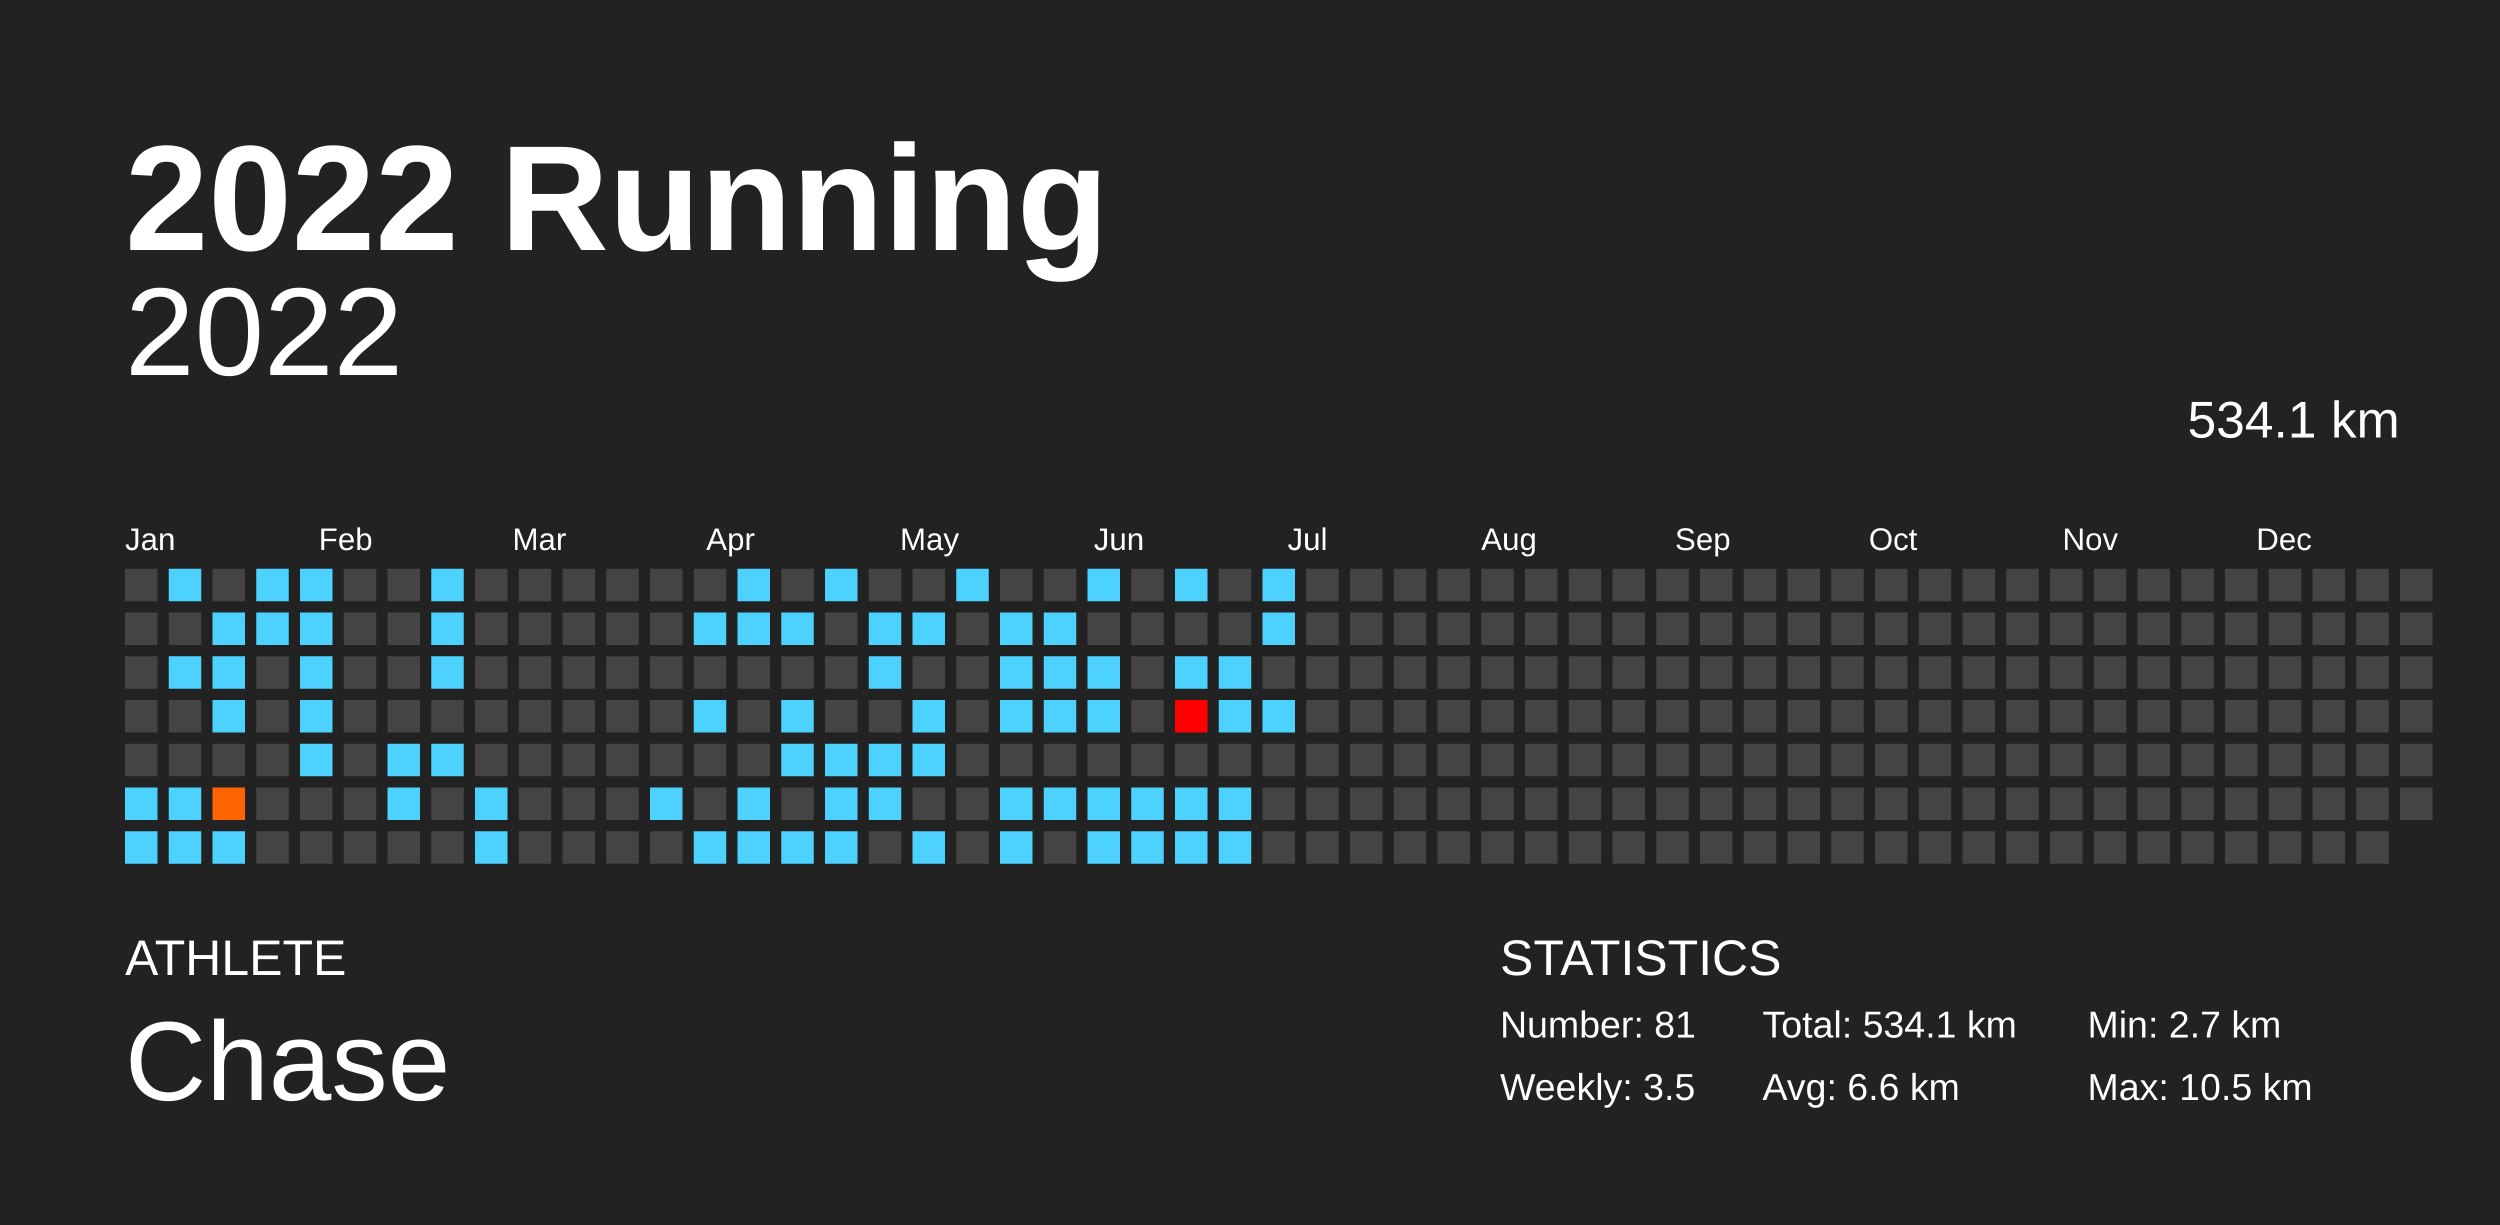
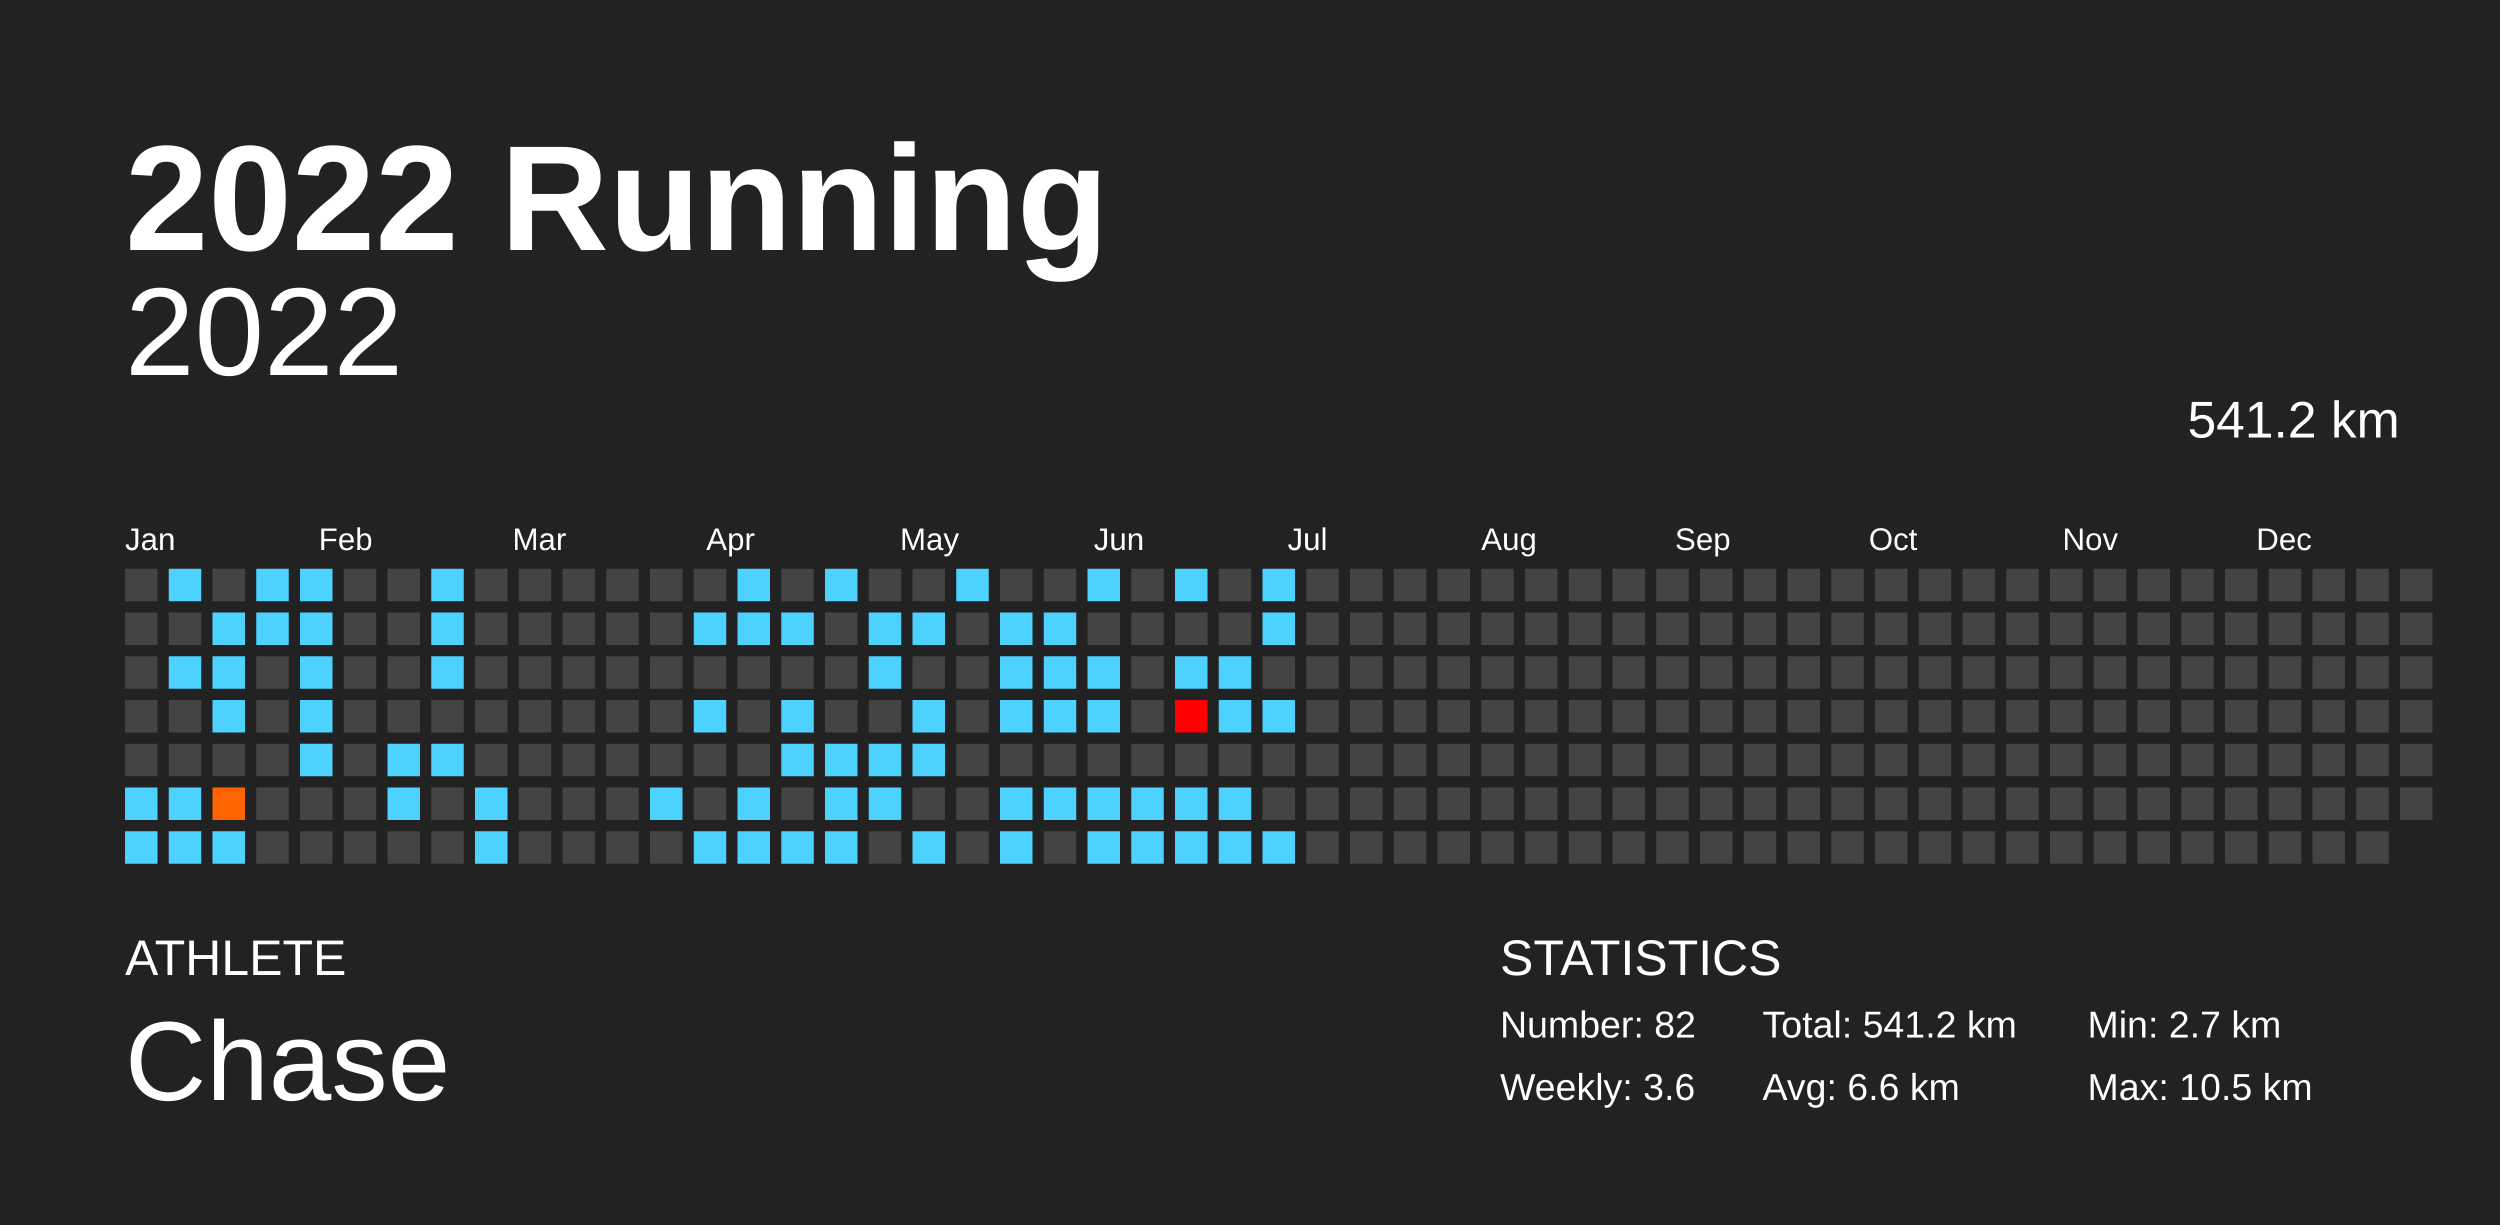
<svg xmlns="http://www.w3.org/2000/svg" baseProfile="full" height="98mm" version="1.1" viewBox="0,0,200,98" width="200mm">
  <defs />
  <rect fill="#222222" height="98" width="200" x="0" y="0" />
  <text fill="#FFFFFF" style="font-size:12px; font-family:Arial; font-weight:bold;" x="10" y="20">2022 Running</text>
  <text fill="#FFFFFF" style="font-size:4px; font-family:Arial" x="10" y="78">ATHLETE</text>
  <text fill="#FFFFFF" style="font-size:9px; font-family:Arial" x="10" y="88">Chase</text>
  <text fill="#FFFFFF" style="font-size:4px; font-family:Arial" x="120" y="78">STATISTICS</text>
-   <text fill="#FFFFFF" style="font-size:3px; font-family:Arial" x="120" y="83">Number: 81</text>
-   <text fill="#FFFFFF" style="font-size:3px; font-family:Arial" x="120" y="88">Weekly: 3.5</text>
-   <text fill="#FFFFFF" style="font-size:3px; font-family:Arial" x="141" y="83">Total: 534.1 km</text>
+   <text fill="#FFFFFF" style="font-size:3px; font-family:Arial" x="120" y="83">Number: 82</text>
+   <text fill="#FFFFFF" style="font-size:3px; font-family:Arial" x="120" y="88">Weekly: 3.6</text>
+   <text fill="#FFFFFF" style="font-size:3px; font-family:Arial" x="141" y="83">Total: 541.2 km</text>
  <text fill="#FFFFFF" style="font-size:3px; font-family:Arial" x="141" y="88">Avg: 6.6 km</text>
  <text fill="#FFFFFF" style="font-size:3px; font-family:Arial" x="167" y="83">Min: 2.7 km</text>
  <text fill="#FFFFFF" style="font-size:3px; font-family:Arial" x="167" y="88">Max: 10.5 km</text>
  <text alignment-baseline="hanging" fill="#FFFFFF" style="font-size:10.0px; font-family:Arial;" x="10" y="30">2022</text>
-   <text alignment-baseline="hanging" fill="#FFFFFF" style="font-size:4.125px; font-family:Arial;" x="175" y="35">534.1 km</text>
+   <text alignment-baseline="hanging" fill="#FFFFFF" style="font-size:4.125px; font-family:Arial;" x="175" y="35">541.2 km</text>
  <text fill="#FFFFFF" style="font-size:2.5px; font-family:Arial" x="10.0" y="44">Jan</text>
  <text fill="#FFFFFF" style="font-size:2.5px; font-family:Arial" x="25.5" y="44">Feb</text>
  <text fill="#FFFFFF" style="font-size:2.5px; font-family:Arial" x="41.0" y="44">Mar</text>
  <text fill="#FFFFFF" style="font-size:2.5px; font-family:Arial" x="56.5" y="44">Apr</text>
  <text fill="#FFFFFF" style="font-size:2.5px; font-family:Arial" x="72.0" y="44">May</text>
  <text fill="#FFFFFF" style="font-size:2.5px; font-family:Arial" x="87.5" y="44">Jun</text>
  <text fill="#FFFFFF" style="font-size:2.5px; font-family:Arial" x="103.0" y="44">Jul</text>
  <text fill="#FFFFFF" style="font-size:2.5px; font-family:Arial" x="118.5" y="44">Aug</text>
  <text fill="#FFFFFF" style="font-size:2.5px; font-family:Arial" x="134.0" y="44">Sep</text>
  <text fill="#FFFFFF" style="font-size:2.5px; font-family:Arial" x="149.5" y="44">Oct</text>
  <text fill="#FFFFFF" style="font-size:2.5px; font-family:Arial" x="165.0" y="44">Nov</text>
  <text fill="#FFFFFF" style="font-size:2.5px; font-family:Arial" x="180.5" y="44">Dec</text>
  <rect fill="#444444" height="2.6" width="2.6" x="10.0" y="45.5" />
  <rect fill="#444444" height="2.6" width="2.6" x="10.0" y="49.0" />
  <rect fill="#444444" height="2.6" width="2.6" x="10.0" y="52.5" />
  <rect fill="#444444" height="2.6" width="2.6" x="10.0" y="56.0" />
  <rect fill="#444444" height="2.6" width="2.6" x="10.0" y="59.5" />
  <rect fill="#4dd2ff" height="2.6" width="2.6" x="10.0" y="63.0" />
  <rect fill="#4dd2ff" height="2.6" width="2.6" x="10.0" y="66.5" />
  <rect fill="#4dd2ff" height="2.6" width="2.6" x="13.5" y="45.5" />
  <rect fill="#444444" height="2.6" width="2.6" x="13.5" y="49.0" />
  <rect fill="#4dd2ff" height="2.6" width="2.6" x="13.5" y="52.5" />
  <rect fill="#444444" height="2.6" width="2.6" x="13.5" y="56.0" />
  <rect fill="#444444" height="2.6" width="2.6" x="13.5" y="59.5" />
  <rect fill="#4dd2ff" height="2.6" width="2.6" x="13.5" y="63.0" />
  <rect fill="#4dd2ff" height="2.6" width="2.6" x="13.5" y="66.5" />
  <rect fill="#444444" height="2.6" width="2.6" x="17.0" y="45.5" />
  <rect fill="#4dd2ff" height="2.6" width="2.6" x="17.0" y="49.0" />
  <rect fill="#4dd2ff" height="2.6" width="2.6" x="17.0" y="52.5" />
  <rect fill="#4dd2ff" height="2.6" width="2.6" x="17.0" y="56.0" />
  <rect fill="#444444" height="2.6" width="2.6" x="17.0" y="59.5" />
  <rect fill="#ff6400" height="2.6" width="2.6" x="17.0" y="63.0" />
  <rect fill="#4dd2ff" height="2.6" width="2.6" x="17.0" y="66.5" />
  <rect fill="#4dd2ff" height="2.6" width="2.6" x="20.5" y="45.5" />
  <rect fill="#4dd2ff" height="2.6" width="2.6" x="20.5" y="49.0" />
  <rect fill="#444444" height="2.6" width="2.6" x="20.5" y="52.5" />
  <rect fill="#444444" height="2.6" width="2.6" x="20.5" y="56.0" />
  <rect fill="#444444" height="2.6" width="2.6" x="20.5" y="59.5" />
  <rect fill="#444444" height="2.6" width="2.6" x="20.5" y="63.0" />
  <rect fill="#444444" height="2.6" width="2.6" x="20.5" y="66.5" />
  <rect fill="#4dd2ff" height="2.6" width="2.6" x="24.0" y="45.5" />
  <rect fill="#4dd2ff" height="2.6" width="2.6" x="24.0" y="49.0" />
  <rect fill="#4dd2ff" height="2.6" width="2.6" x="24.0" y="52.5" />
  <rect fill="#4dd2ff" height="2.6" width="2.6" x="24.0" y="56.0" />
  <rect fill="#4dd2ff" height="2.6" width="2.6" x="24.0" y="59.5" />
  <rect fill="#444444" height="2.6" width="2.6" x="24.0" y="63.0" />
  <rect fill="#444444" height="2.6" width="2.6" x="24.0" y="66.5" />
  <rect fill="#444444" height="2.6" width="2.6" x="27.5" y="45.5" />
  <rect fill="#444444" height="2.6" width="2.6" x="27.5" y="49.0" />
  <rect fill="#444444" height="2.6" width="2.6" x="27.5" y="52.5" />
  <rect fill="#444444" height="2.6" width="2.6" x="27.5" y="56.0" />
  <rect fill="#444444" height="2.6" width="2.6" x="27.5" y="59.5" />
  <rect fill="#444444" height="2.6" width="2.6" x="27.5" y="63.0" />
  <rect fill="#444444" height="2.6" width="2.6" x="27.5" y="66.5" />
  <rect fill="#444444" height="2.6" width="2.6" x="31.0" y="45.5" />
  <rect fill="#444444" height="2.6" width="2.6" x="31.0" y="49.0" />
  <rect fill="#444444" height="2.6" width="2.6" x="31.0" y="52.5" />
  <rect fill="#444444" height="2.6" width="2.6" x="31.0" y="56.0" />
  <rect fill="#4dd2ff" height="2.6" width="2.6" x="31.0" y="59.5" />
  <rect fill="#4dd2ff" height="2.6" width="2.6" x="31.0" y="63.0" />
  <rect fill="#444444" height="2.6" width="2.6" x="31.0" y="66.5" />
  <rect fill="#4dd2ff" height="2.6" width="2.6" x="34.5" y="45.5" />
  <rect fill="#4dd2ff" height="2.6" width="2.6" x="34.5" y="49.0" />
  <rect fill="#4dd2ff" height="2.6" width="2.6" x="34.5" y="52.5" />
  <rect fill="#444444" height="2.6" width="2.6" x="34.5" y="56.0" />
  <rect fill="#4dd2ff" height="2.6" width="2.6" x="34.5" y="59.5" />
  <rect fill="#444444" height="2.6" width="2.6" x="34.5" y="63.0" />
  <rect fill="#444444" height="2.6" width="2.6" x="34.5" y="66.5" />
  <rect fill="#444444" height="2.6" width="2.6" x="38.0" y="45.5" />
  <rect fill="#444444" height="2.6" width="2.6" x="38.0" y="49.0" />
  <rect fill="#444444" height="2.6" width="2.6" x="38.0" y="52.5" />
  <rect fill="#444444" height="2.6" width="2.6" x="38.0" y="56.0" />
  <rect fill="#444444" height="2.6" width="2.6" x="38.0" y="59.5" />
  <rect fill="#4dd2ff" height="2.6" width="2.6" x="38.0" y="63.0" />
  <rect fill="#4dd2ff" height="2.6" width="2.6" x="38.0" y="66.5" />
  <rect fill="#444444" height="2.6" width="2.6" x="41.5" y="45.5" />
  <rect fill="#444444" height="2.6" width="2.6" x="41.5" y="49.0" />
  <rect fill="#444444" height="2.6" width="2.6" x="41.5" y="52.5" />
  <rect fill="#444444" height="2.6" width="2.6" x="41.5" y="56.0" />
  <rect fill="#444444" height="2.6" width="2.6" x="41.5" y="59.5" />
  <rect fill="#444444" height="2.6" width="2.6" x="41.5" y="63.0" />
  <rect fill="#444444" height="2.6" width="2.6" x="41.5" y="66.5" />
  <rect fill="#444444" height="2.6" width="2.6" x="45.0" y="45.5" />
  <rect fill="#444444" height="2.6" width="2.6" x="45.0" y="49.0" />
  <rect fill="#444444" height="2.6" width="2.6" x="45.0" y="52.5" />
  <rect fill="#444444" height="2.6" width="2.6" x="45.0" y="56.0" />
  <rect fill="#444444" height="2.6" width="2.6" x="45.0" y="59.5" />
  <rect fill="#444444" height="2.6" width="2.6" x="45.0" y="63.0" />
  <rect fill="#444444" height="2.6" width="2.6" x="45.0" y="66.5" />
  <rect fill="#444444" height="2.6" width="2.6" x="48.5" y="45.5" />
  <rect fill="#444444" height="2.6" width="2.6" x="48.5" y="49.0" />
  <rect fill="#444444" height="2.6" width="2.6" x="48.5" y="52.5" />
  <rect fill="#444444" height="2.6" width="2.6" x="48.5" y="56.0" />
  <rect fill="#444444" height="2.6" width="2.6" x="48.5" y="59.5" />
  <rect fill="#444444" height="2.6" width="2.6" x="48.5" y="63.0" />
  <rect fill="#444444" height="2.6" width="2.6" x="48.5" y="66.5" />
  <rect fill="#444444" height="2.6" width="2.6" x="52.0" y="45.5" />
  <rect fill="#444444" height="2.6" width="2.6" x="52.0" y="49.0" />
  <rect fill="#444444" height="2.6" width="2.6" x="52.0" y="52.5" />
  <rect fill="#444444" height="2.6" width="2.6" x="52.0" y="56.0" />
  <rect fill="#444444" height="2.6" width="2.6" x="52.0" y="59.5" />
  <rect fill="#4dd2ff" height="2.6" width="2.6" x="52.0" y="63.0" />
  <rect fill="#444444" height="2.6" width="2.6" x="52.0" y="66.5" />
  <rect fill="#444444" height="2.6" width="2.6" x="55.5" y="45.5" />
  <rect fill="#4dd2ff" height="2.6" width="2.6" x="55.5" y="49.0" />
  <rect fill="#444444" height="2.6" width="2.6" x="55.5" y="52.5" />
  <rect fill="#4dd2ff" height="2.6" width="2.6" x="55.5" y="56.0" />
  <rect fill="#444444" height="2.6" width="2.6" x="55.5" y="59.5" />
  <rect fill="#444444" height="2.6" width="2.6" x="55.5" y="63.0" />
  <rect fill="#4dd2ff" height="2.6" width="2.6" x="55.5" y="66.5" />
  <rect fill="#4dd2ff" height="2.6" width="2.6" x="59.0" y="45.5" />
  <rect fill="#4dd2ff" height="2.6" width="2.6" x="59.0" y="49.0" />
  <rect fill="#444444" height="2.6" width="2.6" x="59.0" y="52.5" />
  <rect fill="#444444" height="2.6" width="2.6" x="59.0" y="56.0" />
  <rect fill="#444444" height="2.6" width="2.6" x="59.0" y="59.5" />
  <rect fill="#4dd2ff" height="2.6" width="2.6" x="59.0" y="63.0" />
  <rect fill="#4dd2ff" height="2.6" width="2.6" x="59.0" y="66.5" />
  <rect fill="#444444" height="2.6" width="2.6" x="62.5" y="45.5" />
  <rect fill="#4dd2ff" height="2.6" width="2.6" x="62.5" y="49.0" />
  <rect fill="#444444" height="2.6" width="2.6" x="62.5" y="52.5" />
  <rect fill="#4dd2ff" height="2.6" width="2.6" x="62.5" y="56.0" />
  <rect fill="#4dd2ff" height="2.6" width="2.6" x="62.5" y="59.5" />
  <rect fill="#444444" height="2.6" width="2.6" x="62.5" y="63.0" />
  <rect fill="#4dd2ff" height="2.6" width="2.6" x="62.5" y="66.5" />
  <rect fill="#4dd2ff" height="2.6" width="2.6" x="66.0" y="45.5" />
  <rect fill="#444444" height="2.6" width="2.6" x="66.0" y="49.0" />
  <rect fill="#444444" height="2.6" width="2.6" x="66.0" y="52.5" />
  <rect fill="#444444" height="2.6" width="2.6" x="66.0" y="56.0" />
  <rect fill="#4dd2ff" height="2.6" width="2.6" x="66.0" y="59.5" />
  <rect fill="#4dd2ff" height="2.6" width="2.6" x="66.0" y="63.0" />
  <rect fill="#4dd2ff" height="2.6" width="2.6" x="66.0" y="66.5" />
  <rect fill="#444444" height="2.6" width="2.6" x="69.5" y="45.5" />
  <rect fill="#4dd2ff" height="2.6" width="2.6" x="69.5" y="49.0" />
  <rect fill="#4dd2ff" height="2.6" width="2.6" x="69.5" y="52.5" />
  <rect fill="#444444" height="2.6" width="2.6" x="69.5" y="56.0" />
  <rect fill="#4dd2ff" height="2.6" width="2.6" x="69.5" y="59.5" />
  <rect fill="#4dd2ff" height="2.6" width="2.6" x="69.5" y="63.0" />
  <rect fill="#444444" height="2.6" width="2.6" x="69.5" y="66.5" />
  <rect fill="#444444" height="2.6" width="2.6" x="73.0" y="45.5" />
  <rect fill="#4dd2ff" height="2.6" width="2.6" x="73.0" y="49.0" />
  <rect fill="#444444" height="2.6" width="2.6" x="73.0" y="52.5" />
  <rect fill="#4dd2ff" height="2.6" width="2.6" x="73.0" y="56.0" />
  <rect fill="#4dd2ff" height="2.6" width="2.6" x="73.0" y="59.5" />
  <rect fill="#444444" height="2.6" width="2.6" x="73.0" y="63.0" />
  <rect fill="#4dd2ff" height="2.6" width="2.6" x="73.0" y="66.5" />
  <rect fill="#4dd2ff" height="2.6" width="2.6" x="76.5" y="45.5" />
  <rect fill="#444444" height="2.6" width="2.6" x="76.5" y="49.0" />
  <rect fill="#444444" height="2.6" width="2.6" x="76.5" y="52.5" />
  <rect fill="#444444" height="2.6" width="2.6" x="76.5" y="56.0" />
  <rect fill="#444444" height="2.6" width="2.6" x="76.5" y="59.5" />
  <rect fill="#444444" height="2.6" width="2.6" x="76.5" y="63.0" />
  <rect fill="#444444" height="2.6" width="2.6" x="76.5" y="66.5" />
  <rect fill="#444444" height="2.6" width="2.6" x="80.0" y="45.5" />
  <rect fill="#4dd2ff" height="2.6" width="2.6" x="80.0" y="49.0" />
  <rect fill="#4dd2ff" height="2.6" width="2.6" x="80.0" y="52.5" />
  <rect fill="#4dd2ff" height="2.6" width="2.6" x="80.0" y="56.0" />
  <rect fill="#444444" height="2.6" width="2.6" x="80.0" y="59.5" />
  <rect fill="#4dd2ff" height="2.6" width="2.6" x="80.0" y="63.0" />
  <rect fill="#4dd2ff" height="2.6" width="2.6" x="80.0" y="66.5" />
  <rect fill="#444444" height="2.6" width="2.6" x="83.5" y="45.5" />
  <rect fill="#4dd2ff" height="2.6" width="2.6" x="83.5" y="49.0" />
  <rect fill="#4dd2ff" height="2.6" width="2.6" x="83.5" y="52.5" />
  <rect fill="#4dd2ff" height="2.6" width="2.6" x="83.5" y="56.0" />
  <rect fill="#444444" height="2.6" width="2.6" x="83.5" y="59.5" />
  <rect fill="#4dd2ff" height="2.6" width="2.6" x="83.5" y="63.0" />
  <rect fill="#444444" height="2.6" width="2.6" x="83.5" y="66.5" />
  <rect fill="#4dd2ff" height="2.6" width="2.6" x="87.0" y="45.5" />
  <rect fill="#444444" height="2.6" width="2.6" x="87.0" y="49.0" />
  <rect fill="#4dd2ff" height="2.6" width="2.6" x="87.0" y="52.5" />
  <rect fill="#4dd2ff" height="2.6" width="2.6" x="87.0" y="56.0" />
  <rect fill="#444444" height="2.6" width="2.6" x="87.0" y="59.5" />
  <rect fill="#4dd2ff" height="2.6" width="2.6" x="87.0" y="63.0" />
  <rect fill="#4dd2ff" height="2.6" width="2.6" x="87.0" y="66.5" />
  <rect fill="#444444" height="2.6" width="2.6" x="90.5" y="45.5" />
  <rect fill="#444444" height="2.6" width="2.6" x="90.5" y="49.0" />
  <rect fill="#444444" height="2.6" width="2.6" x="90.5" y="52.5" />
  <rect fill="#444444" height="2.6" width="2.6" x="90.5" y="56.0" />
  <rect fill="#444444" height="2.6" width="2.6" x="90.5" y="59.5" />
  <rect fill="#4dd2ff" height="2.6" width="2.6" x="90.5" y="63.0" />
  <rect fill="#4dd2ff" height="2.6" width="2.6" x="90.5" y="66.5" />
  <rect fill="#4dd2ff" height="2.6" width="2.6" x="94.0" y="45.5" />
  <rect fill="#444444" height="2.6" width="2.6" x="94.0" y="49.0" />
  <rect fill="#4dd2ff" height="2.6" width="2.6" x="94.0" y="52.5" />
  <rect fill="#ff0000" height="2.6" width="2.6" x="94.0" y="56.0" />
  <rect fill="#444444" height="2.6" width="2.6" x="94.0" y="59.5" />
  <rect fill="#4dd2ff" height="2.6" width="2.6" x="94.0" y="63.0" />
  <rect fill="#4dd2ff" height="2.6" width="2.6" x="94.0" y="66.5" />
  <rect fill="#444444" height="2.6" width="2.6" x="97.5" y="45.5" />
  <rect fill="#444444" height="2.6" width="2.6" x="97.5" y="49.0" />
  <rect fill="#4dd2ff" height="2.6" width="2.6" x="97.5" y="52.5" />
  <rect fill="#4dd2ff" height="2.6" width="2.6" x="97.5" y="56.0" />
  <rect fill="#444444" height="2.6" width="2.6" x="97.5" y="59.5" />
  <rect fill="#4dd2ff" height="2.6" width="2.6" x="97.5" y="63.0" />
  <rect fill="#4dd2ff" height="2.6" width="2.6" x="97.5" y="66.5" />
  <rect fill="#4dd2ff" height="2.6" width="2.6" x="101.0" y="45.5" />
  <rect fill="#4dd2ff" height="2.6" width="2.6" x="101.0" y="49.0" />
  <rect fill="#444444" height="2.6" width="2.6" x="101.0" y="52.5" />
  <rect fill="#4dd2ff" height="2.6" width="2.6" x="101.0" y="56.0" />
  <rect fill="#444444" height="2.6" width="2.6" x="101.0" y="59.5" />
  <rect fill="#444444" height="2.6" width="2.6" x="101.0" y="63.0" />
-   <rect fill="#444444" height="2.6" width="2.6" x="101.0" y="66.5" />
+   <rect fill="#4dd2ff" height="2.6" width="2.6" x="101.0" y="66.5" />
  <rect fill="#444444" height="2.6" width="2.6" x="104.5" y="45.5" />
  <rect fill="#444444" height="2.6" width="2.6" x="104.5" y="49.0" />
  <rect fill="#444444" height="2.6" width="2.6" x="104.5" y="52.5" />
  <rect fill="#444444" height="2.6" width="2.6" x="104.5" y="56.0" />
  <rect fill="#444444" height="2.6" width="2.6" x="104.5" y="59.5" />
  <rect fill="#444444" height="2.6" width="2.6" x="104.5" y="63.0" />
  <rect fill="#444444" height="2.6" width="2.6" x="104.5" y="66.5" />
  <rect fill="#444444" height="2.6" width="2.6" x="108.0" y="45.5" />
  <rect fill="#444444" height="2.6" width="2.6" x="108.0" y="49.0" />
  <rect fill="#444444" height="2.6" width="2.6" x="108.0" y="52.5" />
  <rect fill="#444444" height="2.6" width="2.6" x="108.0" y="56.0" />
  <rect fill="#444444" height="2.6" width="2.6" x="108.0" y="59.5" />
  <rect fill="#444444" height="2.6" width="2.6" x="108.0" y="63.0" />
  <rect fill="#444444" height="2.6" width="2.6" x="108.0" y="66.5" />
  <rect fill="#444444" height="2.6" width="2.6" x="111.5" y="45.5" />
  <rect fill="#444444" height="2.6" width="2.6" x="111.5" y="49.0" />
  <rect fill="#444444" height="2.6" width="2.6" x="111.5" y="52.5" />
  <rect fill="#444444" height="2.6" width="2.6" x="111.5" y="56.0" />
  <rect fill="#444444" height="2.6" width="2.6" x="111.5" y="59.5" />
  <rect fill="#444444" height="2.6" width="2.6" x="111.5" y="63.0" />
  <rect fill="#444444" height="2.6" width="2.6" x="111.5" y="66.5" />
  <rect fill="#444444" height="2.6" width="2.6" x="115.0" y="45.5" />
  <rect fill="#444444" height="2.6" width="2.6" x="115.0" y="49.0" />
  <rect fill="#444444" height="2.6" width="2.6" x="115.0" y="52.5" />
  <rect fill="#444444" height="2.6" width="2.6" x="115.0" y="56.0" />
  <rect fill="#444444" height="2.6" width="2.6" x="115.0" y="59.5" />
  <rect fill="#444444" height="2.6" width="2.6" x="115.0" y="63.0" />
  <rect fill="#444444" height="2.6" width="2.6" x="115.0" y="66.5" />
  <rect fill="#444444" height="2.6" width="2.6" x="118.5" y="45.5" />
  <rect fill="#444444" height="2.6" width="2.6" x="118.5" y="49.0" />
  <rect fill="#444444" height="2.6" width="2.6" x="118.5" y="52.5" />
  <rect fill="#444444" height="2.6" width="2.6" x="118.5" y="56.0" />
  <rect fill="#444444" height="2.6" width="2.6" x="118.5" y="59.5" />
  <rect fill="#444444" height="2.6" width="2.6" x="118.5" y="63.0" />
  <rect fill="#444444" height="2.6" width="2.6" x="118.5" y="66.5" />
  <rect fill="#444444" height="2.6" width="2.6" x="122.0" y="45.5" />
  <rect fill="#444444" height="2.6" width="2.6" x="122.0" y="49.0" />
  <rect fill="#444444" height="2.6" width="2.6" x="122.0" y="52.5" />
  <rect fill="#444444" height="2.6" width="2.6" x="122.0" y="56.0" />
  <rect fill="#444444" height="2.6" width="2.6" x="122.0" y="59.5" />
  <rect fill="#444444" height="2.6" width="2.6" x="122.0" y="63.0" />
  <rect fill="#444444" height="2.6" width="2.6" x="122.0" y="66.5" />
  <rect fill="#444444" height="2.6" width="2.6" x="125.5" y="45.5" />
  <rect fill="#444444" height="2.6" width="2.6" x="125.5" y="49.0" />
  <rect fill="#444444" height="2.6" width="2.6" x="125.5" y="52.5" />
  <rect fill="#444444" height="2.6" width="2.6" x="125.5" y="56.0" />
  <rect fill="#444444" height="2.6" width="2.6" x="125.5" y="59.5" />
  <rect fill="#444444" height="2.6" width="2.6" x="125.5" y="63.0" />
  <rect fill="#444444" height="2.6" width="2.6" x="125.5" y="66.5" />
  <rect fill="#444444" height="2.6" width="2.6" x="129.0" y="45.5" />
  <rect fill="#444444" height="2.6" width="2.6" x="129.0" y="49.0" />
  <rect fill="#444444" height="2.6" width="2.6" x="129.0" y="52.5" />
  <rect fill="#444444" height="2.6" width="2.6" x="129.0" y="56.0" />
  <rect fill="#444444" height="2.6" width="2.6" x="129.0" y="59.5" />
  <rect fill="#444444" height="2.6" width="2.6" x="129.0" y="63.0" />
  <rect fill="#444444" height="2.6" width="2.6" x="129.0" y="66.5" />
  <rect fill="#444444" height="2.6" width="2.6" x="132.5" y="45.5" />
  <rect fill="#444444" height="2.6" width="2.6" x="132.5" y="49.0" />
  <rect fill="#444444" height="2.6" width="2.6" x="132.5" y="52.5" />
  <rect fill="#444444" height="2.6" width="2.6" x="132.5" y="56.0" />
  <rect fill="#444444" height="2.6" width="2.6" x="132.5" y="59.5" />
  <rect fill="#444444" height="2.6" width="2.6" x="132.5" y="63.0" />
  <rect fill="#444444" height="2.6" width="2.6" x="132.5" y="66.5" />
  <rect fill="#444444" height="2.6" width="2.6" x="136.0" y="45.5" />
  <rect fill="#444444" height="2.6" width="2.6" x="136.0" y="49.0" />
  <rect fill="#444444" height="2.6" width="2.6" x="136.0" y="52.5" />
  <rect fill="#444444" height="2.6" width="2.6" x="136.0" y="56.0" />
  <rect fill="#444444" height="2.6" width="2.6" x="136.0" y="59.5" />
  <rect fill="#444444" height="2.6" width="2.6" x="136.0" y="63.0" />
  <rect fill="#444444" height="2.6" width="2.6" x="136.0" y="66.5" />
  <rect fill="#444444" height="2.6" width="2.6" x="139.5" y="45.5" />
  <rect fill="#444444" height="2.6" width="2.6" x="139.5" y="49.0" />
  <rect fill="#444444" height="2.6" width="2.6" x="139.5" y="52.5" />
  <rect fill="#444444" height="2.6" width="2.6" x="139.5" y="56.0" />
  <rect fill="#444444" height="2.6" width="2.6" x="139.5" y="59.5" />
  <rect fill="#444444" height="2.6" width="2.6" x="139.5" y="63.0" />
  <rect fill="#444444" height="2.6" width="2.6" x="139.5" y="66.5" />
  <rect fill="#444444" height="2.6" width="2.6" x="143.0" y="45.5" />
  <rect fill="#444444" height="2.6" width="2.6" x="143.0" y="49.0" />
  <rect fill="#444444" height="2.6" width="2.6" x="143.0" y="52.5" />
  <rect fill="#444444" height="2.6" width="2.6" x="143.0" y="56.0" />
  <rect fill="#444444" height="2.6" width="2.6" x="143.0" y="59.5" />
  <rect fill="#444444" height="2.6" width="2.6" x="143.0" y="63.0" />
  <rect fill="#444444" height="2.6" width="2.6" x="143.0" y="66.5" />
  <rect fill="#444444" height="2.6" width="2.6" x="146.5" y="45.5" />
  <rect fill="#444444" height="2.6" width="2.6" x="146.5" y="49.0" />
  <rect fill="#444444" height="2.6" width="2.6" x="146.5" y="52.5" />
  <rect fill="#444444" height="2.6" width="2.6" x="146.5" y="56.0" />
  <rect fill="#444444" height="2.6" width="2.6" x="146.5" y="59.5" />
  <rect fill="#444444" height="2.6" width="2.6" x="146.5" y="63.0" />
  <rect fill="#444444" height="2.6" width="2.6" x="146.5" y="66.5" />
  <rect fill="#444444" height="2.6" width="2.6" x="150.0" y="45.5" />
  <rect fill="#444444" height="2.6" width="2.6" x="150.0" y="49.0" />
  <rect fill="#444444" height="2.6" width="2.6" x="150.0" y="52.5" />
  <rect fill="#444444" height="2.6" width="2.6" x="150.0" y="56.0" />
  <rect fill="#444444" height="2.6" width="2.6" x="150.0" y="59.5" />
  <rect fill="#444444" height="2.6" width="2.6" x="150.0" y="63.0" />
  <rect fill="#444444" height="2.6" width="2.6" x="150.0" y="66.5" />
  <rect fill="#444444" height="2.6" width="2.6" x="153.5" y="45.5" />
  <rect fill="#444444" height="2.6" width="2.6" x="153.5" y="49.0" />
  <rect fill="#444444" height="2.6" width="2.6" x="153.5" y="52.5" />
  <rect fill="#444444" height="2.6" width="2.6" x="153.5" y="56.0" />
  <rect fill="#444444" height="2.6" width="2.6" x="153.5" y="59.5" />
  <rect fill="#444444" height="2.6" width="2.6" x="153.5" y="63.0" />
  <rect fill="#444444" height="2.6" width="2.6" x="153.5" y="66.5" />
  <rect fill="#444444" height="2.6" width="2.6" x="157.0" y="45.5" />
  <rect fill="#444444" height="2.6" width="2.6" x="157.0" y="49.0" />
  <rect fill="#444444" height="2.6" width="2.6" x="157.0" y="52.5" />
  <rect fill="#444444" height="2.6" width="2.6" x="157.0" y="56.0" />
  <rect fill="#444444" height="2.6" width="2.6" x="157.0" y="59.5" />
  <rect fill="#444444" height="2.6" width="2.6" x="157.0" y="63.0" />
  <rect fill="#444444" height="2.6" width="2.6" x="157.0" y="66.5" />
  <rect fill="#444444" height="2.6" width="2.6" x="160.5" y="45.5" />
  <rect fill="#444444" height="2.6" width="2.6" x="160.5" y="49.0" />
  <rect fill="#444444" height="2.6" width="2.6" x="160.5" y="52.5" />
  <rect fill="#444444" height="2.6" width="2.6" x="160.5" y="56.0" />
  <rect fill="#444444" height="2.6" width="2.6" x="160.5" y="59.5" />
  <rect fill="#444444" height="2.6" width="2.6" x="160.5" y="63.0" />
  <rect fill="#444444" height="2.6" width="2.6" x="160.5" y="66.5" />
  <rect fill="#444444" height="2.6" width="2.6" x="164.0" y="45.5" />
  <rect fill="#444444" height="2.6" width="2.6" x="164.0" y="49.0" />
  <rect fill="#444444" height="2.6" width="2.6" x="164.0" y="52.5" />
  <rect fill="#444444" height="2.6" width="2.6" x="164.0" y="56.0" />
  <rect fill="#444444" height="2.6" width="2.6" x="164.0" y="59.5" />
  <rect fill="#444444" height="2.6" width="2.6" x="164.0" y="63.0" />
  <rect fill="#444444" height="2.6" width="2.6" x="164.0" y="66.5" />
  <rect fill="#444444" height="2.6" width="2.6" x="167.5" y="45.5" />
  <rect fill="#444444" height="2.6" width="2.6" x="167.5" y="49.0" />
  <rect fill="#444444" height="2.6" width="2.6" x="167.5" y="52.5" />
  <rect fill="#444444" height="2.6" width="2.6" x="167.5" y="56.0" />
  <rect fill="#444444" height="2.6" width="2.6" x="167.5" y="59.5" />
  <rect fill="#444444" height="2.6" width="2.6" x="167.5" y="63.0" />
  <rect fill="#444444" height="2.6" width="2.6" x="167.5" y="66.5" />
  <rect fill="#444444" height="2.6" width="2.6" x="171.0" y="45.5" />
  <rect fill="#444444" height="2.6" width="2.6" x="171.0" y="49.0" />
  <rect fill="#444444" height="2.6" width="2.6" x="171.0" y="52.5" />
  <rect fill="#444444" height="2.6" width="2.6" x="171.0" y="56.0" />
  <rect fill="#444444" height="2.6" width="2.6" x="171.0" y="59.5" />
  <rect fill="#444444" height="2.6" width="2.6" x="171.0" y="63.0" />
  <rect fill="#444444" height="2.6" width="2.6" x="171.0" y="66.5" />
  <rect fill="#444444" height="2.6" width="2.6" x="174.5" y="45.5" />
  <rect fill="#444444" height="2.6" width="2.6" x="174.5" y="49.0" />
  <rect fill="#444444" height="2.6" width="2.6" x="174.5" y="52.5" />
  <rect fill="#444444" height="2.6" width="2.6" x="174.5" y="56.0" />
  <rect fill="#444444" height="2.6" width="2.6" x="174.5" y="59.5" />
  <rect fill="#444444" height="2.6" width="2.6" x="174.5" y="63.0" />
  <rect fill="#444444" height="2.6" width="2.6" x="174.5" y="66.5" />
  <rect fill="#444444" height="2.6" width="2.6" x="178.0" y="45.5" />
  <rect fill="#444444" height="2.6" width="2.6" x="178.0" y="49.0" />
  <rect fill="#444444" height="2.6" width="2.6" x="178.0" y="52.5" />
  <rect fill="#444444" height="2.6" width="2.6" x="178.0" y="56.0" />
  <rect fill="#444444" height="2.6" width="2.6" x="178.0" y="59.5" />
  <rect fill="#444444" height="2.6" width="2.6" x="178.0" y="63.0" />
  <rect fill="#444444" height="2.6" width="2.6" x="178.0" y="66.5" />
  <rect fill="#444444" height="2.6" width="2.6" x="181.5" y="45.5" />
  <rect fill="#444444" height="2.6" width="2.6" x="181.5" y="49.0" />
  <rect fill="#444444" height="2.6" width="2.6" x="181.5" y="52.5" />
  <rect fill="#444444" height="2.6" width="2.6" x="181.5" y="56.0" />
  <rect fill="#444444" height="2.6" width="2.6" x="181.5" y="59.5" />
  <rect fill="#444444" height="2.6" width="2.6" x="181.5" y="63.0" />
  <rect fill="#444444" height="2.6" width="2.6" x="181.5" y="66.5" />
  <rect fill="#444444" height="2.6" width="2.6" x="185.0" y="45.5" />
  <rect fill="#444444" height="2.6" width="2.6" x="185.0" y="49.0" />
  <rect fill="#444444" height="2.6" width="2.6" x="185.0" y="52.5" />
  <rect fill="#444444" height="2.6" width="2.6" x="185.0" y="56.0" />
  <rect fill="#444444" height="2.6" width="2.6" x="185.0" y="59.5" />
  <rect fill="#444444" height="2.6" width="2.6" x="185.0" y="63.0" />
  <rect fill="#444444" height="2.6" width="2.6" x="185.0" y="66.5" />
  <rect fill="#444444" height="2.6" width="2.6" x="188.5" y="45.5" />
  <rect fill="#444444" height="2.6" width="2.6" x="188.5" y="49.0" />
  <rect fill="#444444" height="2.6" width="2.6" x="188.5" y="52.5" />
  <rect fill="#444444" height="2.6" width="2.6" x="188.5" y="56.0" />
  <rect fill="#444444" height="2.6" width="2.6" x="188.5" y="59.5" />
  <rect fill="#444444" height="2.6" width="2.6" x="188.5" y="63.0" />
  <rect fill="#444444" height="2.6" width="2.6" x="188.5" y="66.5" />
  <rect fill="#444444" height="2.6" width="2.6" x="192.0" y="45.5" />
  <rect fill="#444444" height="2.6" width="2.6" x="192.0" y="49.0" />
  <rect fill="#444444" height="2.6" width="2.6" x="192.0" y="52.5" />
  <rect fill="#444444" height="2.6" width="2.6" x="192.0" y="56.0" />
  <rect fill="#444444" height="2.6" width="2.6" x="192.0" y="59.5" />
  <rect fill="#444444" height="2.6" width="2.6" x="192.0" y="63.0" />
</svg>
